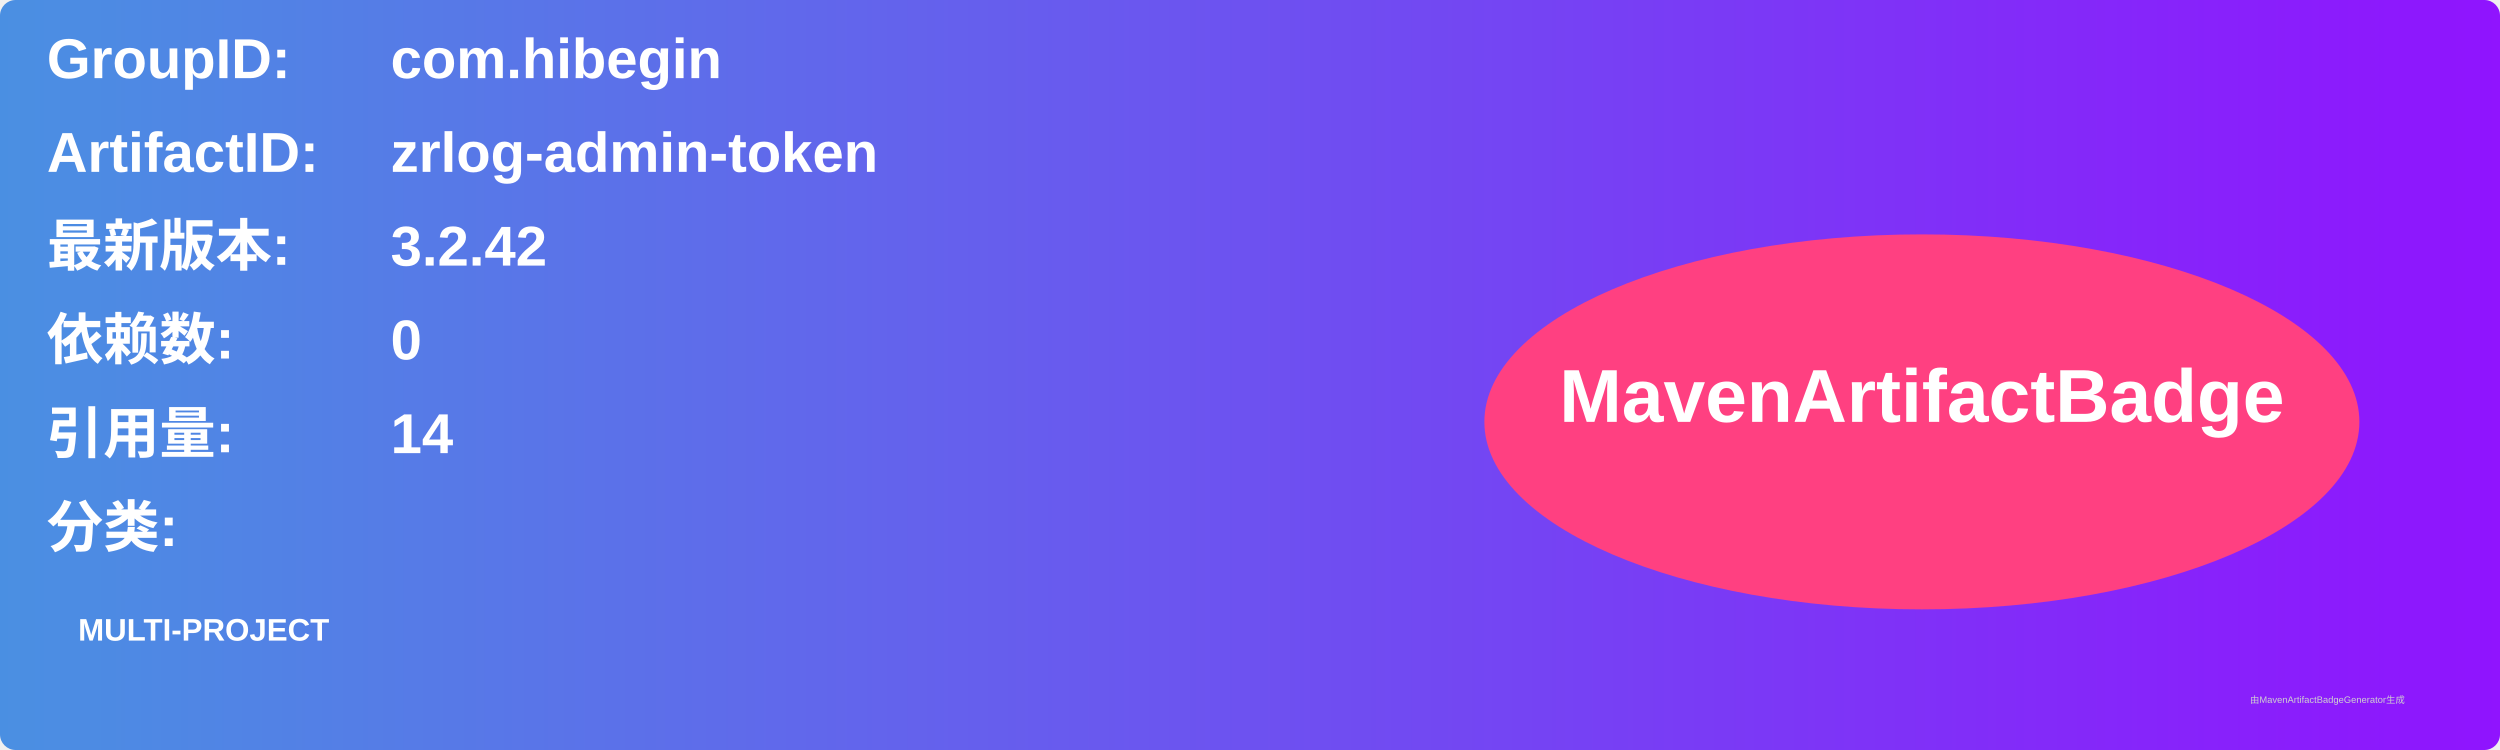
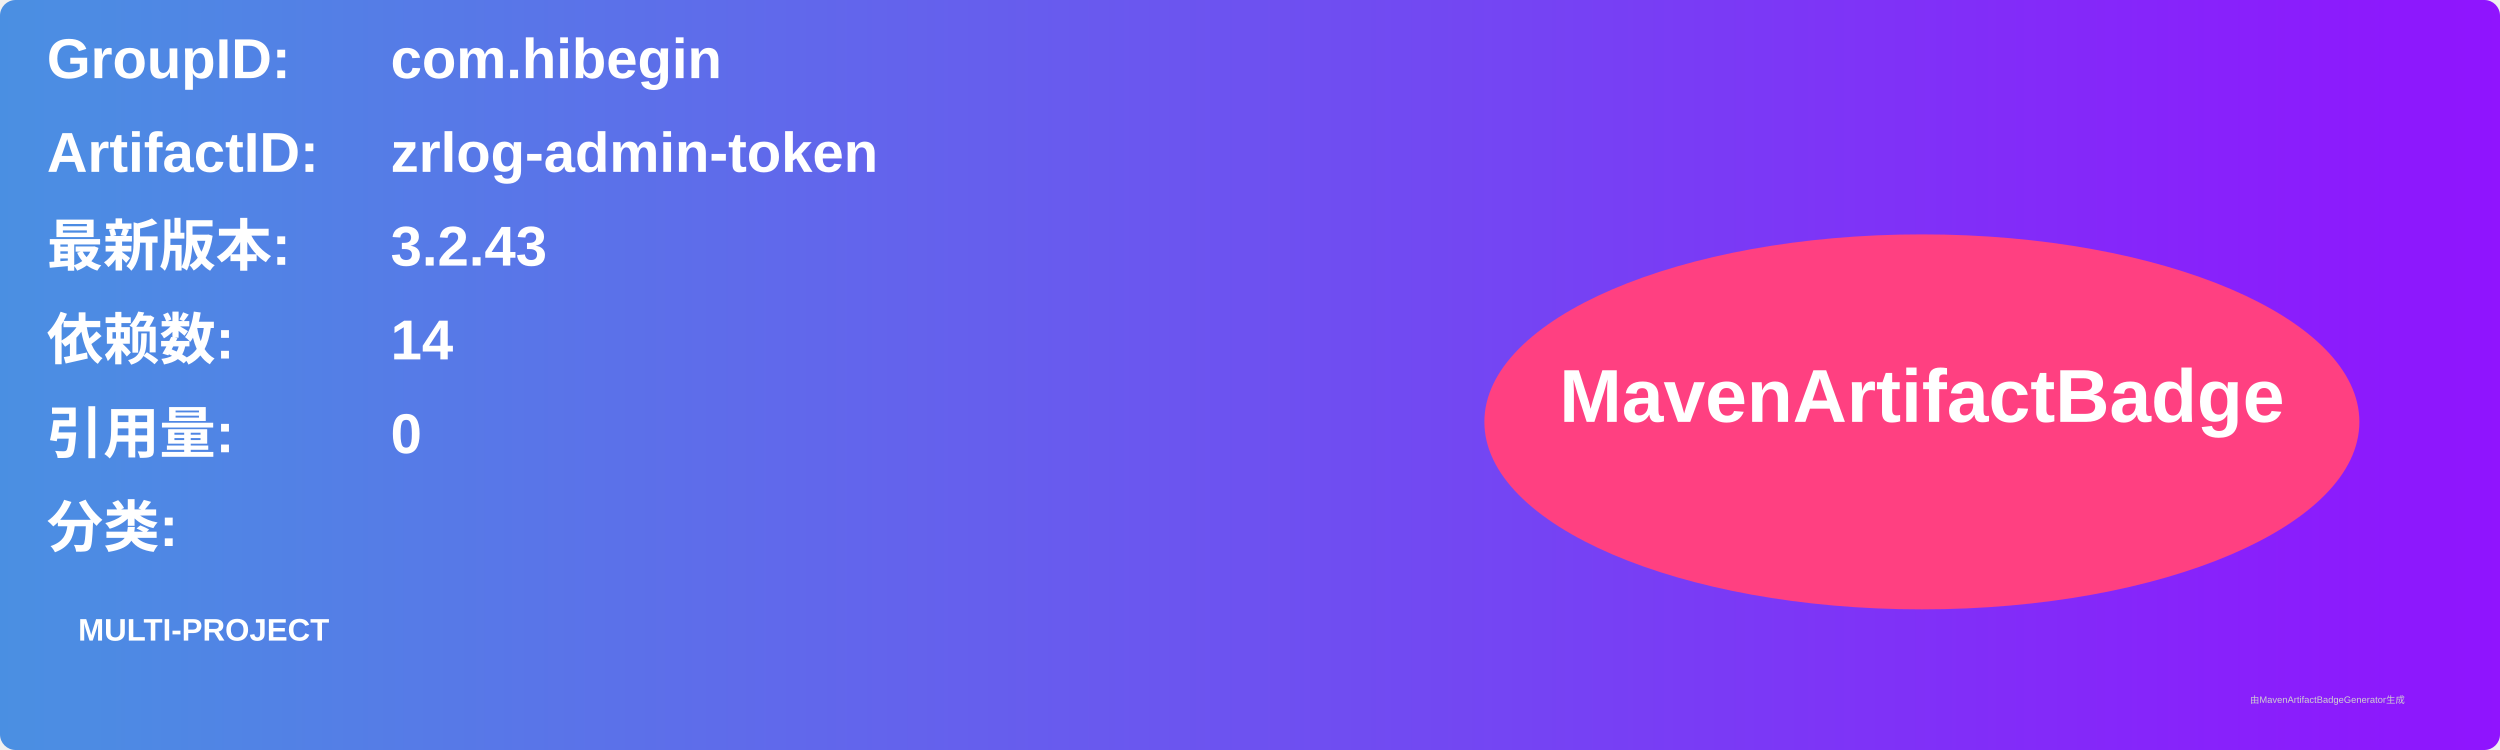
<svg xmlns="http://www.w3.org/2000/svg" width="800" height="240" viewBox="0 0 800 240">
  <linearGradient id="grad" x1="0%" y1="0%" x2="100%" y2="0%">
    <stop offset="0%" stop-color="#4a90e2" />
    <stop offset="100%" stop-color="#9013fe" />
  </linearGradient>
  <rect width="100%" height="100%" rx="5" ry="5" fill="url(#grad)" />
  <g transform="translate(15, 15)">
    <text x="0" y="10" font-family="Arial" font-size="18" fill="white" font-weight="bold" width="260">GroupID:</text>
    <text x="110" y="10" font-family="Arial" font-size="18" fill="white" font-weight="bold" width="460">com.hibegin</text>
    <text x="0" y="40" font-family="Arial" font-size="18" fill="white" font-weight="bold" width="260">ArtifactID:</text>
    <text x="110" y="40" font-family="Arial" font-size="18" fill="white" font-weight="bold" width="460">zrlog-admin-token</text>
    <text x="0" y="70" font-family="Arial" font-size="18" fill="white" font-weight="bold">最新版本:</text>
    <text x="110" y="70" font-family="Arial" font-size="18" fill="white" font-weight="bold">
-       <tspan font-weight="bold">3.2.42</tspan>
+       <tspan font-weight="bold">3.2.43</tspan>
    </text>
    <text x="0" y="100" font-family="Arial" font-size="18" fill="white" font-weight="bold">依赖数: </text>
    <text x="110" y="100" font-family="Arial" font-size="18" fill="white">
-       <tspan font-weight="bold">0</tspan>
+       <tspan font-weight="bold">14</tspan>
    </text>
    <text x="0" y="130" font-family="Arial" font-size="18" fill="white" font-weight="bold">引用量: </text>
    <text x="110" y="130" font-family="Arial" font-size="18" fill="white">
-       <tspan font-weight="bold">14</tspan>
+       <tspan font-weight="bold">0</tspan>
    </text>
    <text x="0" y="160" font-family="Arial" font-size="18" fill="white" font-weight="bold">分类:</text>
    <text x="10" y="190" font-family="Arial" font-size="10" fill="white">
      <tspan font-weight="bold">MULTI-PROJECT</tspan>
    </text>
    <ellipse cx="600" cy="120" rx="140" ry="60" fill="#ff4081" />
    <text x="600" y="120" text-anchor="middle" font-family="Arial" font-size="24" fill="white" font-weight="bold">MavenArtifactBadge</text>
  </g>
  <text x="720" y="225" font-family="Arial" font-size="3" fill="#d0d0d0">由MavenArtifactBadgeGenerator生成</text>
</svg>
